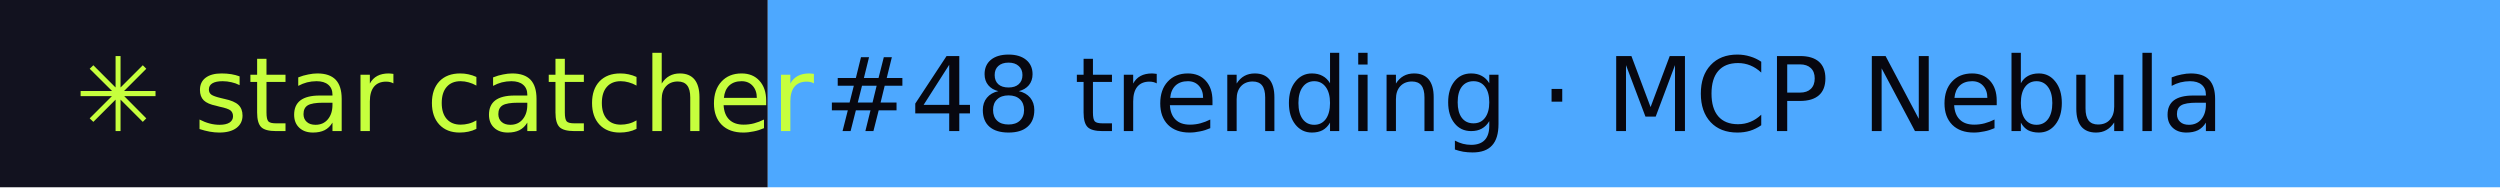
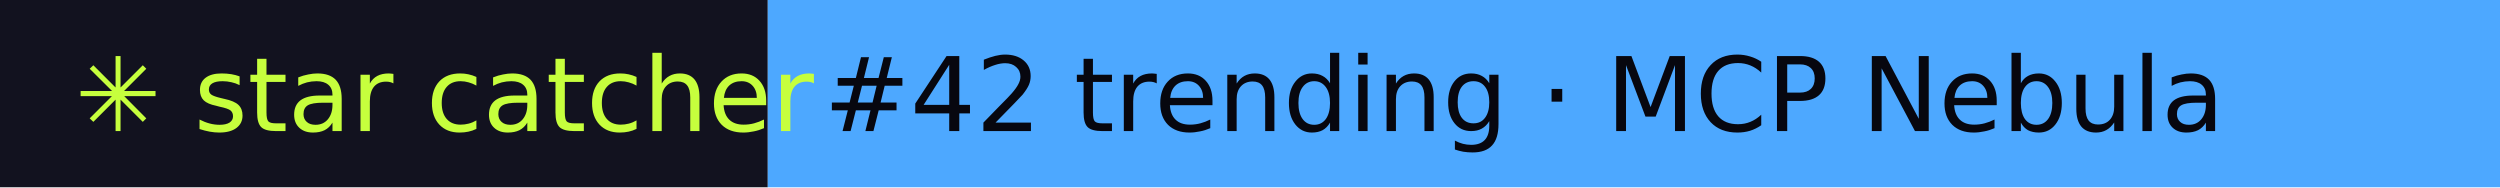
- <svg xmlns="http://www.w3.org/2000/svg" width="267" height="20" role="img" aria-label="star catcher: #48 trending · MCP Nebula">
+ <svg xmlns="http://www.w3.org/2000/svg" width="267" height="20" role="img" aria-label="star catcher: #42 trending · MCP Nebula">
  <rect width="82" height="20" fill="#12121F" />
  <rect x="82" width="185" height="20" fill="#4DA8FF" />
  <g font-family="Verdana,DejaVu Sans,sans-serif" font-size="11">
    <text x="8" y="14" fill="#C6FF3D">✳ star catcher</text>
-     <text x="88" y="14" fill="#07070F">#48 trending · MCP Nebula</text>
+     <text x="88" y="14" fill="#07070F">#42 trending · MCP Nebula</text>
  </g>
</svg>
